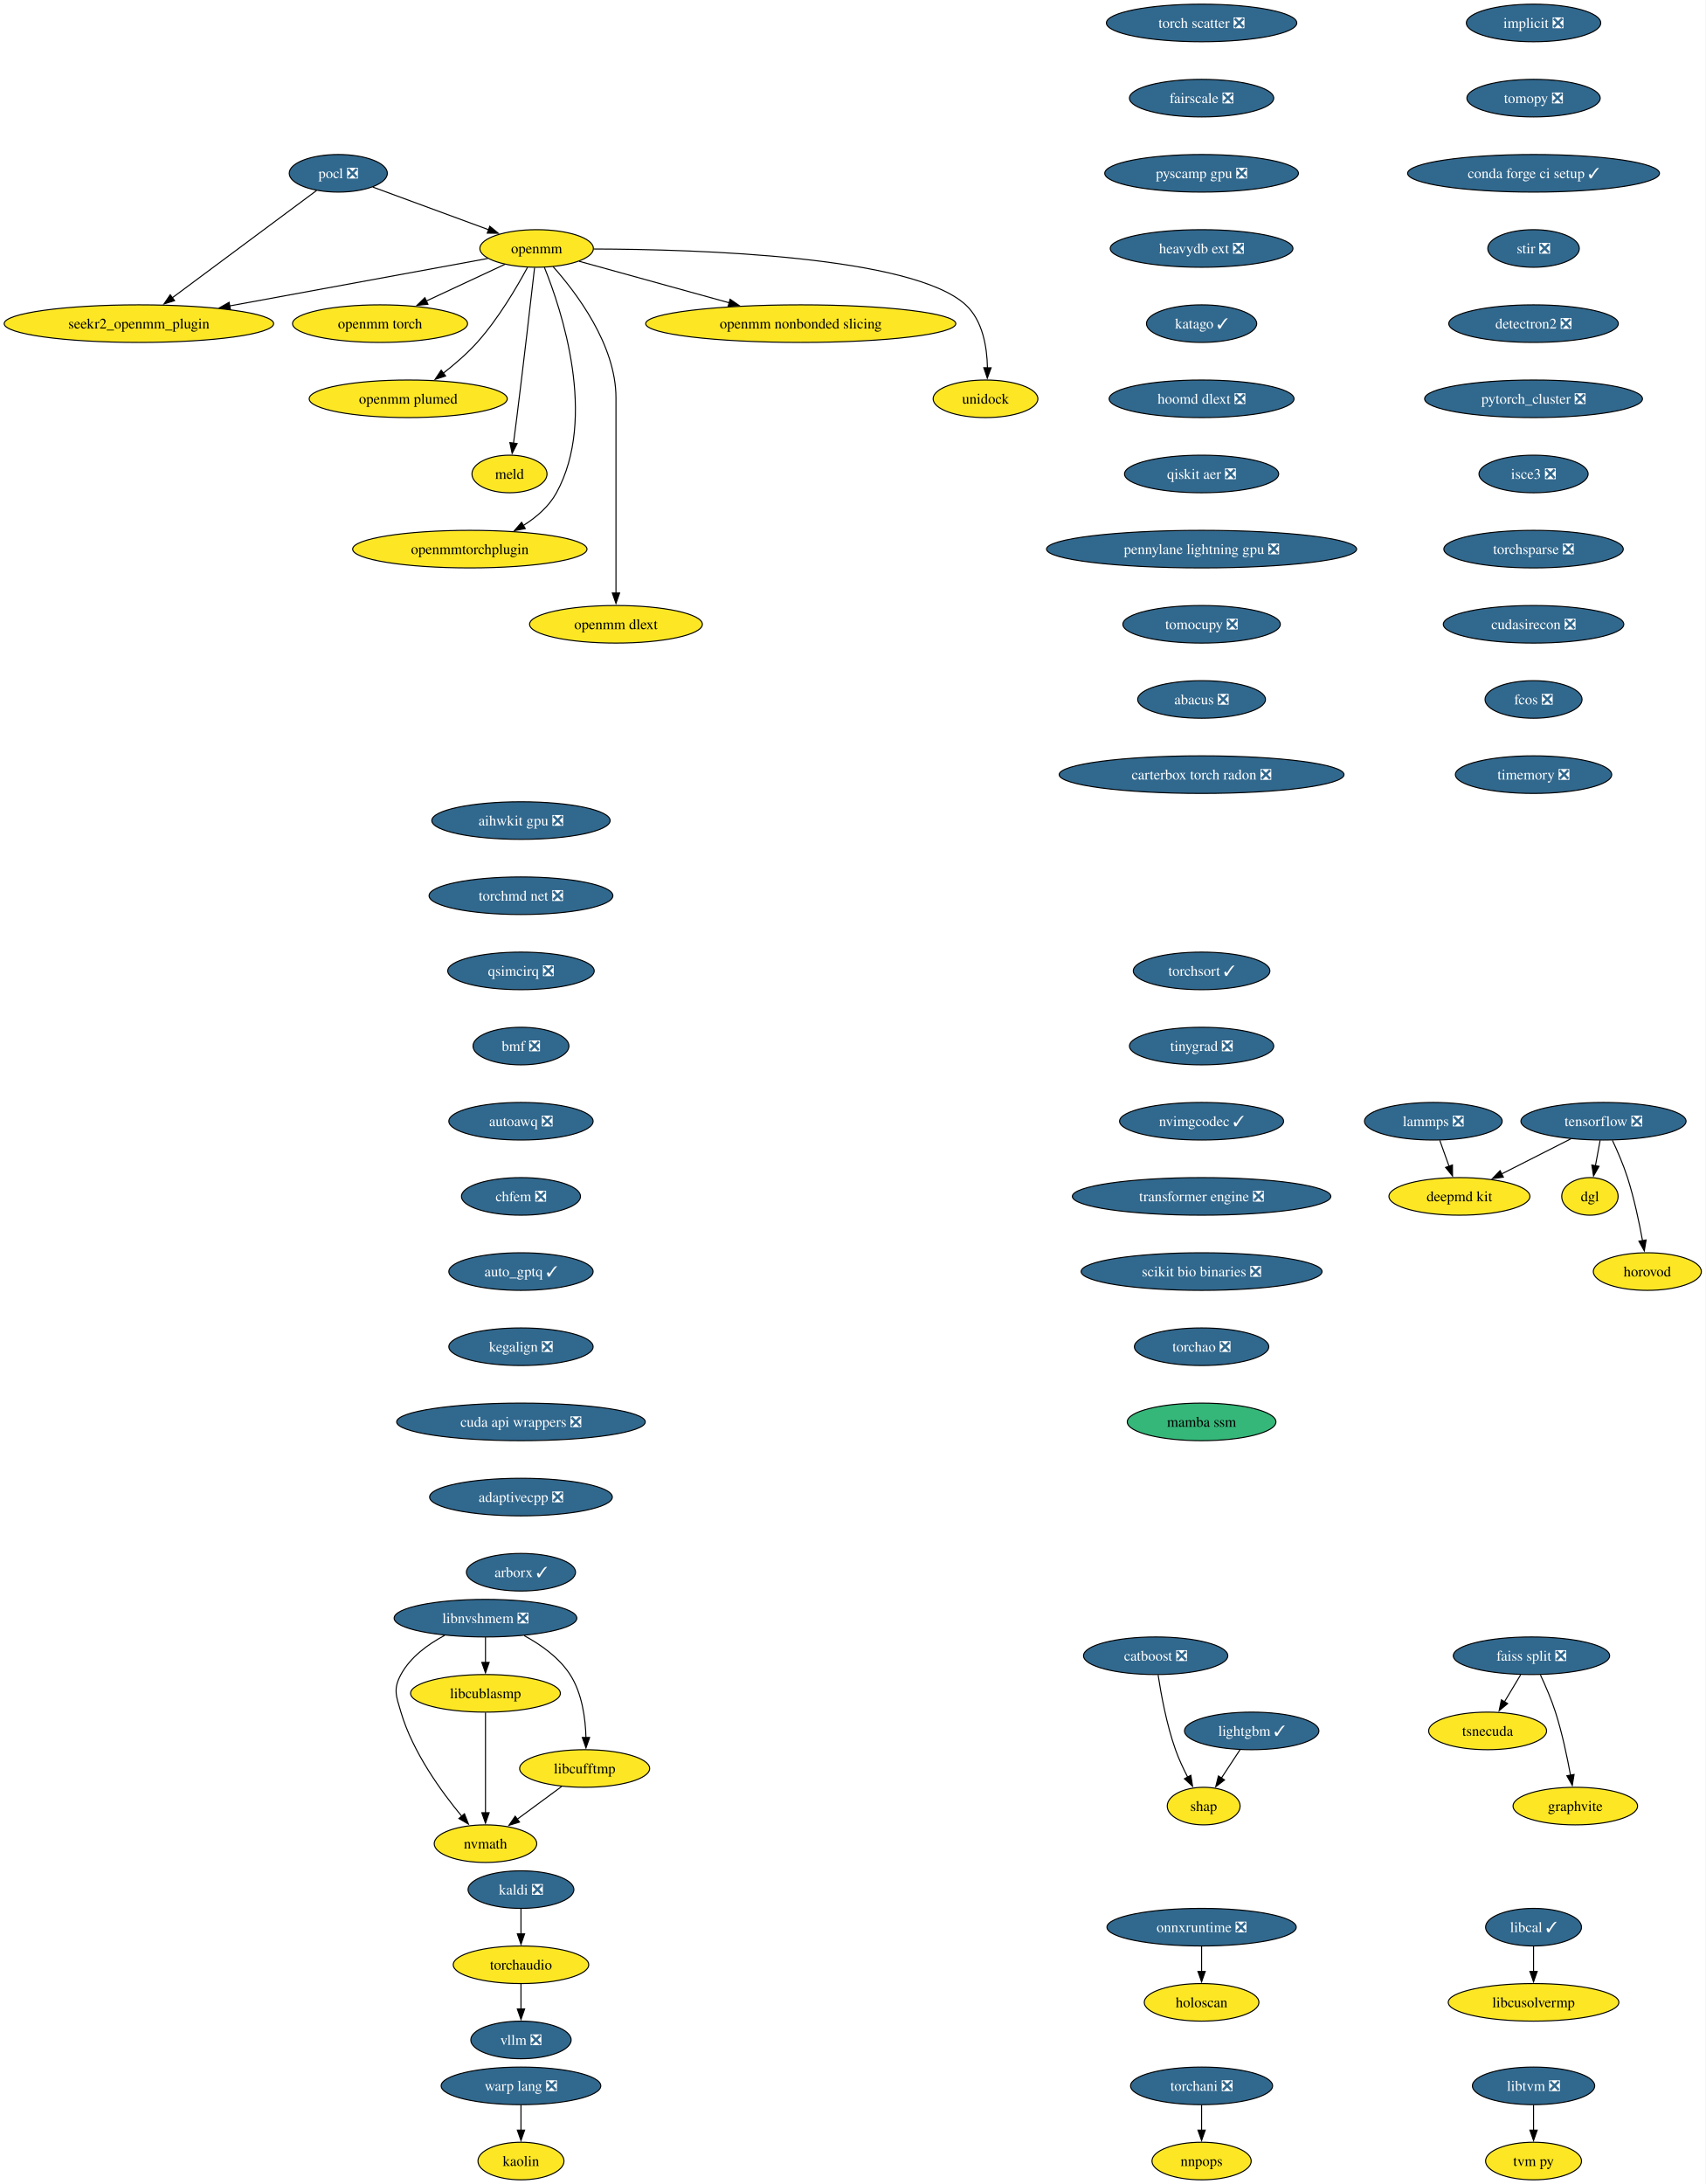
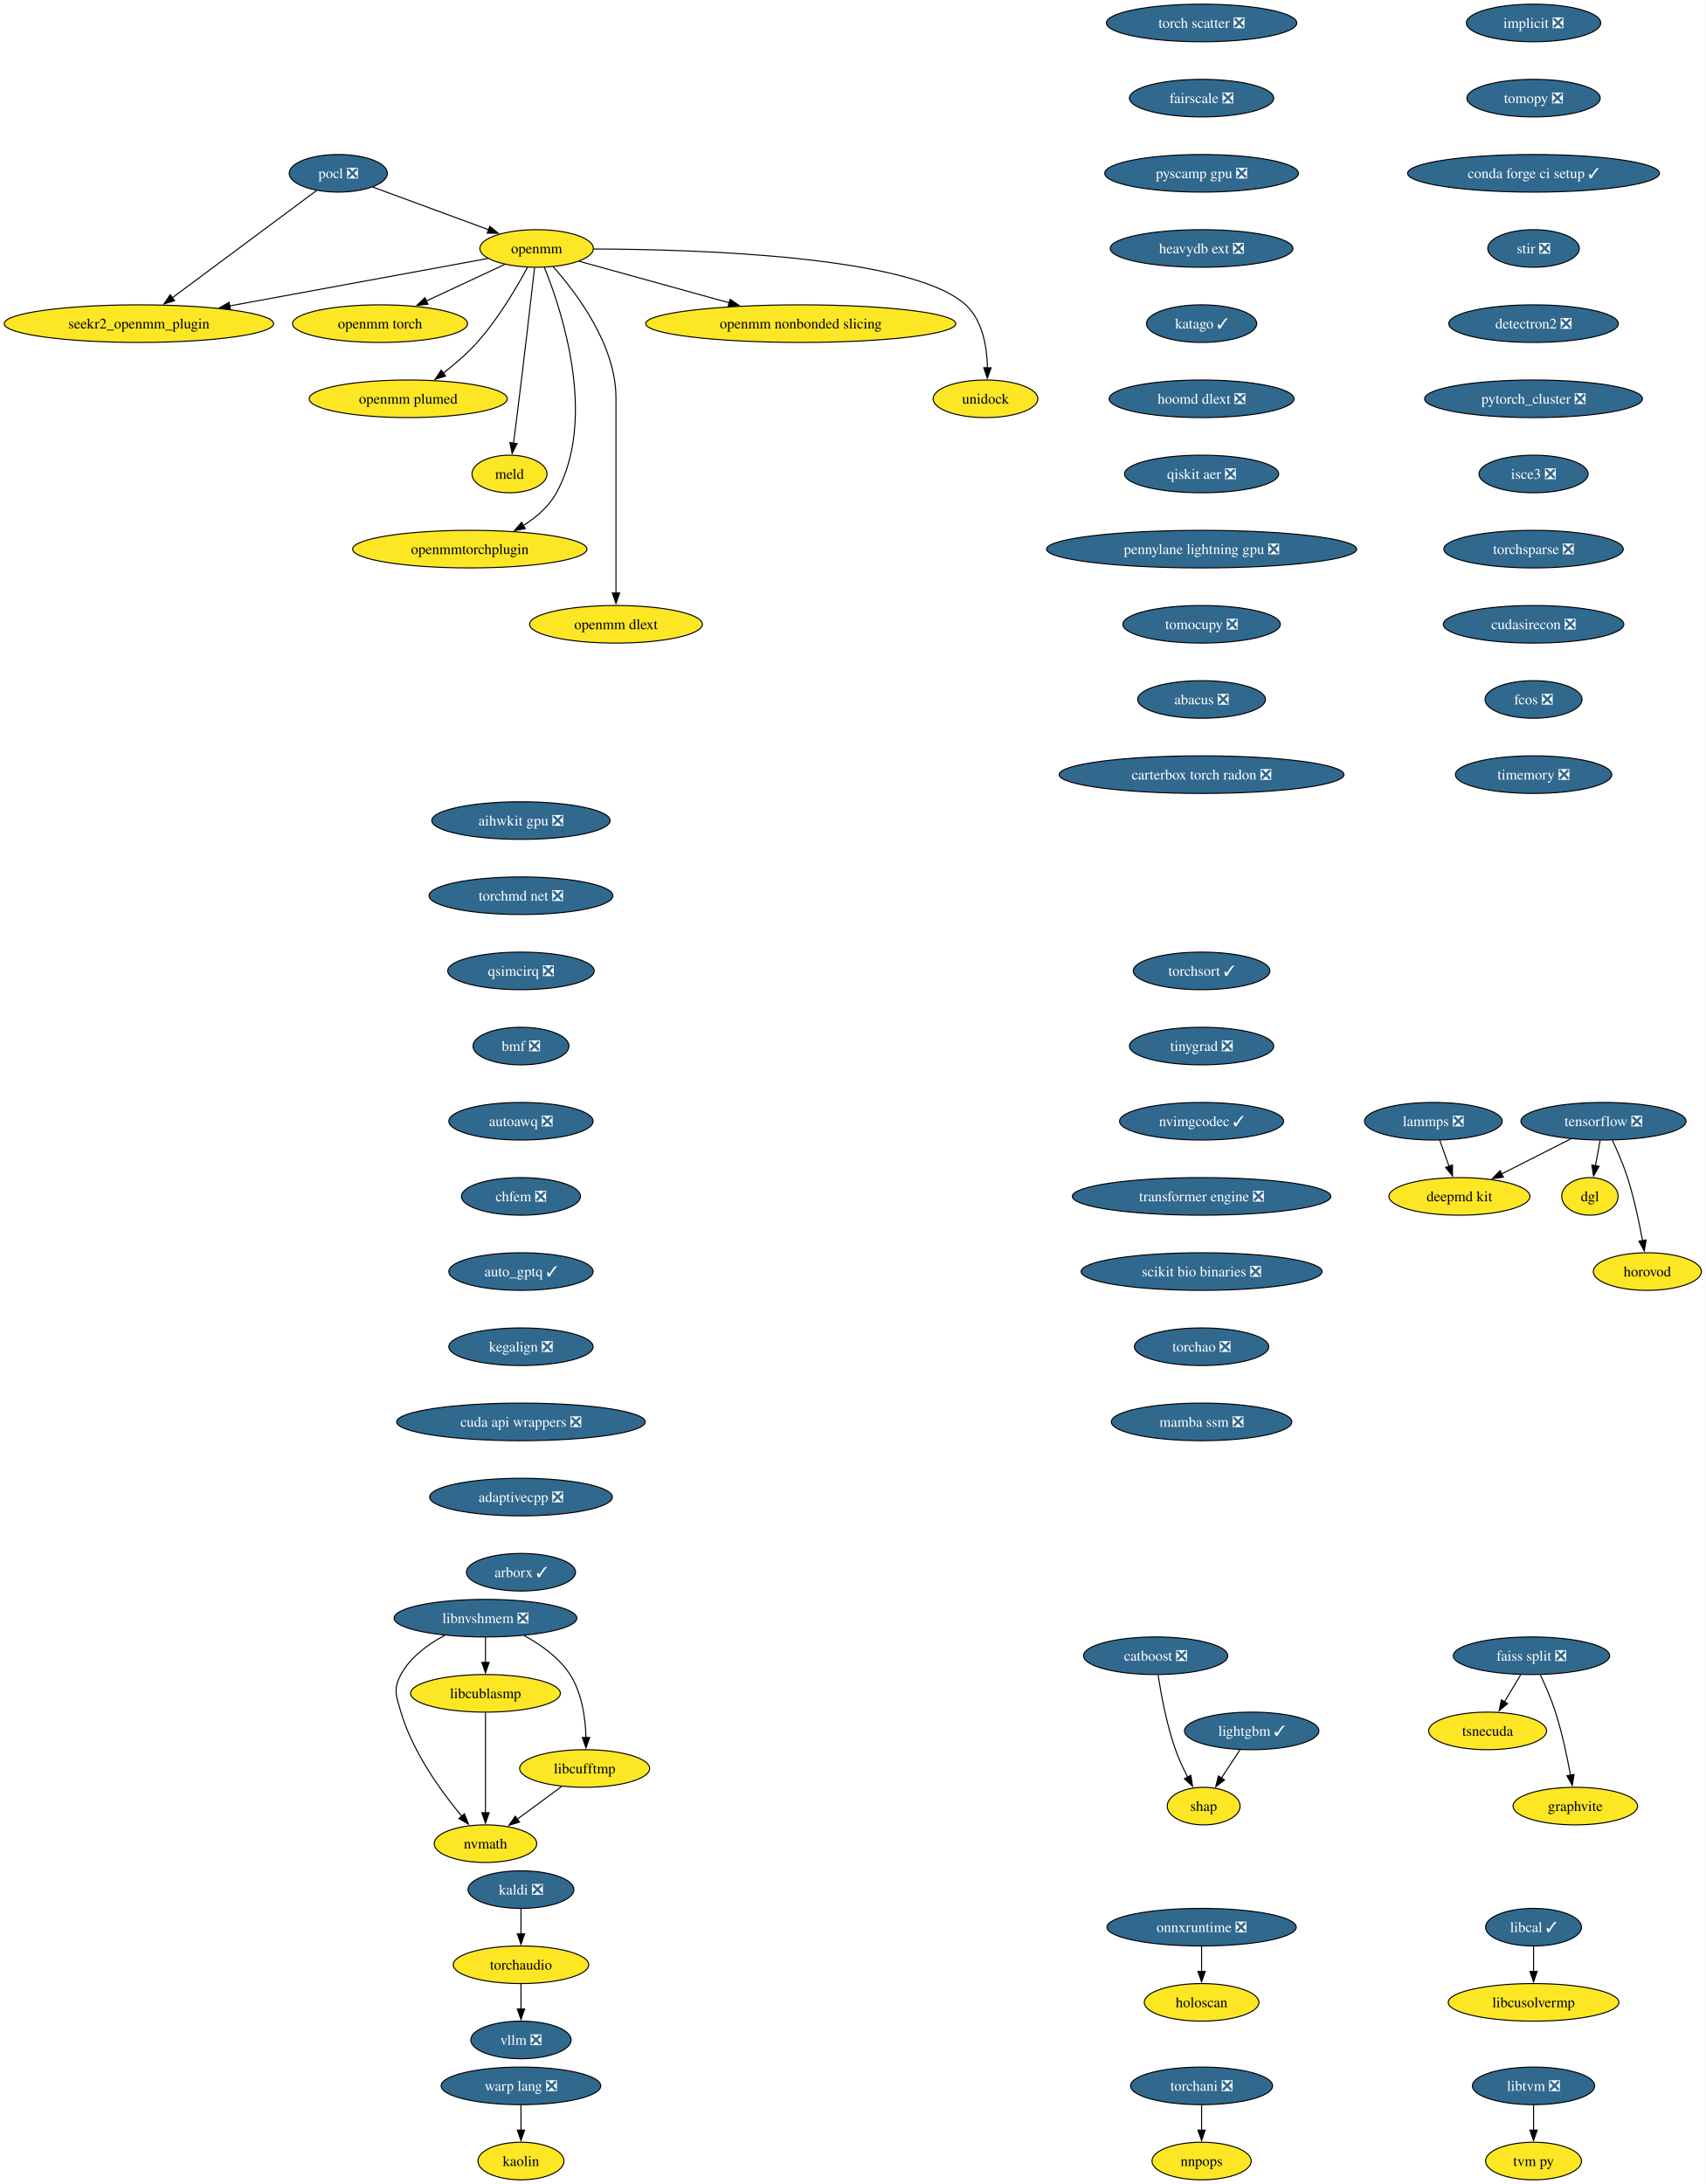
<svg xmlns="http://www.w3.org/2000/svg" xmlns:xlink="http://www.w3.org/1999/xlink" width="1634pt" height="2092pt" viewBox="0.00 0.00 1634.00 2092.00">
  <g id="graph0" class="graph" transform="scale(1 1) rotate(0) translate(4 2088)">
    <polygon fill="white" stroke="none" points="-4,4 -4,-2088 1629.81,-2088 1629.81,4 -4,4" />
    <g id="node1" class="node">
      <g id="a_node1">
        <a xlink:href="https://github.com/conda-forge/implicit-feedstock/pull/109" xlink:title="implicit ❎">
          <ellipse fill="#31688e" stroke="black" cx="1465.07" cy="-2066" rx="64.36" ry="18" />
          <text xml:space="preserve" text-anchor="middle" x="1465.07" y="-2061.32" font-family="Times,serif" font-size="14.00" fill="white">implicit ❎</text>
        </a>
      </g>
    </g>
    <g id="node2" class="node">
      <g id="a_node2">
        <a xlink:href="https://github.com/conda-forge/tomopy-feedstock/pull/84" xlink:title="tomopy ❎">
          <ellipse fill="#31688e" stroke="black" cx="1465.07" cy="-1994" rx="63.84" ry="18" />
          <text xml:space="preserve" text-anchor="middle" x="1465.07" y="-1989.33" font-family="Times,serif" font-size="14.00" fill="white">tomopy ❎</text>
        </a>
      </g>
    </g>
    <g id="node18" class="node">
      <g id="a_node18">
        <a xlink:href="https://github.com/conda-forge/conda-forge-ci-setup-feedstock/pull/393" xlink:title="conda forge ci setup ✓">
          <ellipse fill="#31688e" stroke="black" cx="1465.07" cy="-1922" rx="120.65" ry="18" />
          <text xml:space="preserve" text-anchor="middle" x="1465.07" y="-1917.33" font-family="Times,serif" font-size="14.00" fill="white">conda forge ci setup ✓</text>
        </a>
      </g>
    </g>
    <g id="node3" class="node">
      <g id="a_node3">
        <a xlink:href="https://github.com/conda-forge/kaldi-feedstock/pull/62" xlink:title="kaldi ❎">
          <ellipse fill="#31688e" stroke="black" cx="495.07" cy="-278" rx="50.68" ry="18" />
          <text xml:space="preserve" text-anchor="middle" x="495.07" y="-273.32" font-family="Times,serif" font-size="14.00" fill="white">kaldi ❎</text>
        </a>
      </g>
    </g>
    <g id="node4" class="node">
      <g id="a_node4">
        <a xlink:href="https://github.com/conda-forge/torchaudio-feedstock" xlink:title="torchaudio">
          <ellipse fill="#fde725" stroke="black" cx="495.07" cy="-206" rx="64.89" ry="18" />
          <text xml:space="preserve" text-anchor="middle" x="495.07" y="-201.33" font-family="Times,serif" font-size="14.00">torchaudio</text>
        </a>
      </g>
    </g>
    <g id="edge2" class="edge">
      <path fill="none" stroke="black" d="M495.07,-259.7C495.07,-252.41 495.07,-243.73 495.07,-235.54" />
      <polygon fill="black" stroke="black" points="498.57,-235.62 495.07,-225.62 491.57,-235.62 498.57,-235.62" />
    </g>
    <g id="node5" class="node">
      <g id="a_node5">
        <a xlink:href="https://github.com/conda-forge/vllm-feedstock/pull/5" xlink:title="vllm ❎">
          <ellipse fill="#31688e" stroke="black" cx="495.07" cy="-134" rx="48.05" ry="18" />
          <text xml:space="preserve" text-anchor="middle" x="495.07" y="-129.32" font-family="Times,serif" font-size="14.00" fill="white">vllm ❎</text>
        </a>
      </g>
    </g>
    <g id="edge3" class="edge">
      <path fill="none" stroke="black" d="M495.07,-187.7C495.07,-180.41 495.07,-171.73 495.07,-163.54" />
      <polygon fill="black" stroke="black" points="498.57,-163.62 495.07,-153.62 491.57,-163.62 498.57,-163.62" />
    </g>
    <g id="node6" class="node">
      <g id="a_node6">
        <a xlink:href="https://github.com/conda-forge/lightgbm-feedstock/pull/73" xlink:title="lightgbm ✓">
          <ellipse fill="#31688e" stroke="black" cx="1195.07" cy="-430" rx="64.36" ry="18" />
          <text xml:space="preserve" text-anchor="middle" x="1195.07" y="-425.32" font-family="Times,serif" font-size="14.00" fill="white">lightgbm ✓</text>
        </a>
      </g>
    </g>
    <g id="node7" class="node">
      <g id="a_node7">
        <a xlink:href="https://github.com/conda-forge/shap-feedstock" xlink:title="shap">
          <ellipse fill="#fde725" stroke="black" cx="1149.07" cy="-358" rx="34.9" ry="18" />
          <text xml:space="preserve" text-anchor="middle" x="1149.07" y="-353.32" font-family="Times,serif" font-size="14.00">shap</text>
        </a>
      </g>
    </g>
    <g id="edge4" class="edge">
      <path fill="none" stroke="black" d="M1183.94,-412.05C1178.55,-403.85 1171.96,-393.83 1165.97,-384.71" />
      <polygon fill="black" stroke="black" points="1169.04,-383.01 1160.62,-376.57 1163.19,-386.85 1169.04,-383.01" />
    </g>
    <g id="node8" class="node">
      <g id="a_node8">
        <a xlink:href="https://github.com/conda-forge/pocl-feedstock/pull/110" xlink:title="pocl ❎">
          <ellipse fill="#31688e" stroke="black" cx="320.07" cy="-1922" rx="47" ry="18" />
          <text xml:space="preserve" text-anchor="middle" x="320.07" y="-1917.33" font-family="Times,serif" font-size="14.00" fill="white">pocl ❎</text>
        </a>
      </g>
    </g>
    <g id="node9" class="node">
      <g id="a_node9">
        <a xlink:href="https://github.com/conda-forge/openmm-feedstock" xlink:title="openmm">
          <ellipse fill="#fde725" stroke="black" cx="510.07" cy="-1850" rx="54.36" ry="18" />
          <text xml:space="preserve" text-anchor="middle" x="510.07" y="-1845.33" font-family="Times,serif" font-size="14.00">openmm</text>
        </a>
      </g>
    </g>
    <g id="edge5" class="edge">
      <path fill="none" stroke="black" d="M353.17,-1908.81C383.87,-1897.5 429.84,-1880.56 464.1,-1867.94" />
      <polygon fill="black" stroke="black" points="465.19,-1871.27 473.36,-1864.53 462.77,-1864.7 465.19,-1871.27" />
    </g>
    <g id="node10" class="node">
      <g id="a_node10">
        <a xlink:href="https://github.com/conda-forge/seekr2_openmm_plugin-feedstock" xlink:title="seekr2_openmm_plugin">
          <ellipse fill="#fde725" stroke="black" cx="129.07" cy="-1778" rx="129.07" ry="18" />
          <text xml:space="preserve" text-anchor="middle" x="129.07" y="-1773.33" font-family="Times,serif" font-size="14.00">seekr2_openmm_plugin</text>
        </a>
      </g>
    </g>
    <g id="edge6" class="edge">
      <path fill="none" stroke="black" d="M299.27,-1905.53C265.88,-1880.71 200.11,-1831.81 160.83,-1802.61" />
      <polygon fill="black" stroke="black" points="163.25,-1800.05 153.13,-1796.89 159.07,-1805.66 163.25,-1800.05" />
    </g>
    <g id="edge7" class="edge">
      <path fill="none" stroke="black" d="M463.35,-1840.42C401.9,-1829.13 292.71,-1809.06 215.88,-1794.95" />
      <polygon fill="black" stroke="black" points="216.74,-1791.55 206.28,-1793.18 215.48,-1798.43 216.74,-1791.55" />
    </g>
    <g id="node11" class="node">
      <g id="a_node11">
        <a xlink:href="https://github.com/conda-forge/openmm-torch-feedstock" xlink:title="openmm torch">
          <ellipse fill="#fde725" stroke="black" cx="360.07" cy="-1778" rx="83.83" ry="18" />
          <text xml:space="preserve" text-anchor="middle" x="360.07" y="-1773.33" font-family="Times,serif" font-size="14.00">openmm torch</text>
        </a>
      </g>
    </g>
    <g id="edge8" class="edge">
      <path fill="none" stroke="black" d="M479.72,-1834.83C458.09,-1824.74 428.68,-1811.02 404.43,-1799.7" />
      <polygon fill="black" stroke="black" points="405.96,-1796.55 395.42,-1795.49 403,-1802.89 405.96,-1796.55" />
    </g>
    <g id="node12" class="node">
      <g id="a_node12">
        <a xlink:href="https://github.com/conda-forge/openmm-plumed-feedstock" xlink:title="openmm plumed">
          <ellipse fill="#fde725" stroke="black" cx="387.07" cy="-1706" rx="94.88" ry="18" />
          <text xml:space="preserve" text-anchor="middle" x="387.07" y="-1701.33" font-family="Times,serif" font-size="14.00">openmm plumed</text>
        </a>
      </g>
    </g>
    <g id="edge9" class="edge">
      <path fill="none" stroke="black" d="M501.26,-1831.79C491.14,-1812.98 473.31,-1782.52 453.07,-1760 443.48,-1749.32 431.6,-1739.08 420.58,-1730.49" />
      <polygon fill="black" stroke="black" points="422.88,-1727.85 412.8,-1724.61 418.66,-1733.43 422.88,-1727.85" />
    </g>
    <g id="node13" class="node">
      <g id="a_node13">
        <a xlink:href="https://github.com/conda-forge/meld-feedstock" xlink:title="meld">
          <ellipse fill="#fde725" stroke="black" cx="484.07" cy="-1634" rx="35.95" ry="18" />
          <text xml:space="preserve" text-anchor="middle" x="484.07" y="-1629.33" font-family="Times,serif" font-size="14.00">meld</text>
        </a>
      </g>
    </g>
    <g id="edge10" class="edge">
      <path fill="none" stroke="black" d="M508.1,-1831.6C504.73,-1802.06 497.6,-1740.23 491.07,-1688 490.08,-1680.05 488.96,-1671.43 487.91,-1663.51" />
      <polygon fill="black" stroke="black" points="491.39,-1663.13 486.6,-1653.68 484.45,-1664.05 491.39,-1663.13" />
    </g>
    <g id="node14" class="node">
      <g id="a_node14">
        <a xlink:href="https://github.com/conda-forge/openmmtorchplugin-feedstock" xlink:title="openmmtorchplugin">
          <ellipse fill="#fde725" stroke="black" cx="446.07" cy="-1562" rx="112.24" ry="18" />
          <text xml:space="preserve" text-anchor="middle" x="446.07" y="-1557.33" font-family="Times,serif" font-size="14.00">openmmtorchplugin</text>
        </a>
      </g>
    </g>
    <g id="edge11" class="edge">
      <path fill="none" stroke="black" d="M517.51,-1831.87C533.86,-1791.4 568.47,-1687.9 529.07,-1616 521.87,-1602.86 509.87,-1592.5 497.2,-1584.56" />
      <polygon fill="black" stroke="black" points="499.18,-1581.66 488.76,-1579.71 495.69,-1587.73 499.18,-1581.66" />
    </g>
    <g id="node15" class="node">
      <g id="a_node15">
        <a xlink:href="https://github.com/conda-forge/openmm-dlext-feedstock" xlink:title="openmm dlext">
          <ellipse fill="#fde725" stroke="black" cx="586.07" cy="-1490" rx="82.77" ry="18" />
          <text xml:space="preserve" text-anchor="middle" x="586.07" y="-1485.33" font-family="Times,serif" font-size="14.00">openmm dlext</text>
        </a>
      </g>
    </g>
    <g id="edge12" class="edge">
      <path fill="none" stroke="black" d="M525.82,-1832.61C548.08,-1807.64 586.07,-1757.61 586.07,-1707 586.07,-1707 586.07,-1707 586.07,-1633 586.07,-1593.74 586.07,-1548.38 586.07,-1519.69" />
      <polygon fill="black" stroke="black" points="589.57,-1520 586.07,-1510 582.57,-1520 589.57,-1520" />
    </g>
    <g id="node16" class="node">
      <g id="a_node16">
        <a xlink:href="https://github.com/conda-forge/openmm-nonbonded-slicing-feedstock" xlink:title="openmm nonbonded slicing">
          <ellipse fill="#fde725" stroke="black" cx="763.07" cy="-1778" rx="148.54" ry="18" />
          <text xml:space="preserve" text-anchor="middle" x="763.07" y="-1773.33" font-family="Times,serif" font-size="14.00">openmm nonbonded slicing</text>
        </a>
      </g>
    </g>
    <g id="edge13" class="edge">
      <path fill="none" stroke="black" d="M550.72,-1837.75C589.43,-1827.04 648.46,-1810.71 694.46,-1797.98" />
      <polygon fill="black" stroke="black" points="695.39,-1801.36 704.1,-1795.32 693.52,-1794.61 695.39,-1801.36" />
    </g>
    <g id="node17" class="node">
      <g id="a_node17">
        <a xlink:href="https://github.com/conda-forge/unidock-feedstock" xlink:title="unidock">
          <ellipse fill="#fde725" stroke="black" cx="940.07" cy="-1706" rx="50.16" ry="18" />
          <text xml:space="preserve" text-anchor="middle" x="940.07" y="-1701.33" font-family="Times,serif" font-size="14.00">unidock</text>
        </a>
      </g>
    </g>
    <g id="edge14" class="edge">
      <path fill="none" stroke="black" d="M564.77,-1849.49C664.48,-1849.21 870.27,-1842.79 921.07,-1796 937.43,-1780.93 941.54,-1755.52 941.93,-1735.7" />
      <polygon fill="black" stroke="black" points="945.43,-1735.69 941.79,-1725.74 938.43,-1735.79 945.43,-1735.69" />
    </g>
    <g id="node23" class="node">
      <g id="a_node23">
        <a xlink:href="https://github.com/conda-forge/stir-feedstock/pull/134" xlink:title="stir ❎">
          <ellipse fill="#31688e" stroke="black" cx="1465.07" cy="-1850" rx="43.84" ry="18" />
          <text xml:space="preserve" text-anchor="middle" x="1465.07" y="-1845.33" font-family="Times,serif" font-size="14.00" fill="white">stir ❎</text>
        </a>
      </g>
    </g>
    <g id="node19" class="node">
      <g id="a_node19">
        <a xlink:href="https://github.com/conda-forge/tensorflow-feedstock/pull/436" xlink:title="tensorflow ❎">
          <ellipse fill="#31688e" stroke="black" cx="1532.07" cy="-1014" rx="79.09" ry="18" />
          <text xml:space="preserve" text-anchor="middle" x="1532.07" y="-1009.33" font-family="Times,serif" font-size="14.00" fill="white">tensorflow ❎</text>
        </a>
      </g>
    </g>
    <g id="node20" class="node">
      <g id="a_node20">
        <a xlink:href="https://github.com/conda-forge/deepmd-kit-feedstock" xlink:title="deepmd kit">
          <ellipse fill="#fde725" stroke="black" cx="1394.07" cy="-942" rx="67.52" ry="18" />
          <text xml:space="preserve" text-anchor="middle" x="1394.07" y="-937.33" font-family="Times,serif" font-size="14.00">deepmd kit</text>
        </a>
      </g>
    </g>
    <g id="edge16" class="edge">
      <path fill="none" stroke="black" d="M1500.76,-997.12C1481.08,-987.13 1455.49,-974.16 1434.31,-963.41" />
      <polygon fill="black" stroke="black" points="1436.17,-960.43 1425.66,-959.02 1433,-966.67 1436.17,-960.43" />
    </g>
    <g id="node21" class="node">
      <g id="a_node21">
        <a xlink:href="https://github.com/conda-forge/dgl-feedstock" xlink:title="dgl">
          <ellipse fill="#fde725" stroke="black" cx="1519.07" cy="-942" rx="27.01" ry="18" />
          <text xml:space="preserve" text-anchor="middle" x="1519.07" y="-937.33" font-family="Times,serif" font-size="14.00">dgl</text>
        </a>
      </g>
    </g>
    <g id="edge17" class="edge">
      <path fill="none" stroke="black" d="M1528.86,-995.7C1527.49,-988.32 1525.86,-979.52 1524.32,-971.25" />
      <polygon fill="black" stroke="black" points="1527.79,-970.79 1522.53,-961.59 1520.91,-972.06 1527.79,-970.79" />
    </g>
    <g id="node22" class="node">
      <g id="a_node22">
        <a xlink:href="https://github.com/conda-forge/horovod-feedstock" xlink:title="horovod">
          <ellipse fill="#fde725" stroke="black" cx="1574.07" cy="-870" rx="51.74" ry="18" />
          <text xml:space="preserve" text-anchor="middle" x="1574.07" y="-865.33" font-family="Times,serif" font-size="14.00">horovod</text>
        </a>
      </g>
    </g>
    <g id="edge18" class="edge">
      <path fill="none" stroke="black" d="M1540.64,-995.67C1545.41,-985.48 1551.16,-972.23 1555.07,-960 1561.41,-940.19 1566.26,-917.23 1569.47,-899.59" />
      <polygon fill="black" stroke="black" points="1572.9,-900.27 1571.17,-889.82 1566,-899.07 1572.9,-900.27" />
    </g>
    <g id="node26" class="node">
      <g id="a_node26">
        <a xlink:href="https://github.com/conda-forge/detectron2-feedstock/pull/52" xlink:title="detectron2 ❎">
          <ellipse fill="#31688e" stroke="black" cx="1465.07" cy="-1778" rx="81.2" ry="18" />
          <text xml:space="preserve" text-anchor="middle" x="1465.07" y="-1773.33" font-family="Times,serif" font-size="14.00" fill="white">detectron2 ❎</text>
        </a>
      </g>
    </g>
    <g id="node24" class="node">
      <g id="a_node24">
        <a xlink:href="https://github.com/conda-forge/catboost-feedstock/pull/142" xlink:title="catboost ❎">
          <ellipse fill="#31688e" stroke="black" cx="1103.07" cy="-502" rx="69.1" ry="18" />
          <text xml:space="preserve" text-anchor="middle" x="1103.07" y="-497.32" font-family="Times,serif" font-size="14.00" fill="white">catboost ❎</text>
        </a>
      </g>
    </g>
    <g id="edge20" class="edge">
      <path fill="none" stroke="black" d="M1105.42,-483.57C1108.18,-465.36 1113.52,-436.12 1122.07,-412 1125.19,-403.2 1129.47,-394.01 1133.71,-385.8" />
      <polygon fill="black" stroke="black" points="1136.78,-387.48 1138.43,-377.02 1130.61,-384.17 1136.78,-387.48" />
    </g>
    <g id="node25" class="node">
      <g id="a_node25">
        <a xlink:href="https://github.com/conda-forge/lammps-feedstock/pull/228" xlink:title="lammps ❎">
          <ellipse fill="#31688e" stroke="black" cx="1369.07" cy="-1014" rx="65.94" ry="18" />
          <text xml:space="preserve" text-anchor="middle" x="1369.07" y="-1009.33" font-family="Times,serif" font-size="14.00" fill="white">lammps ❎</text>
        </a>
      </g>
    </g>
    <g id="edge21" class="edge">
      <path fill="none" stroke="black" d="M1375.25,-995.7C1377.95,-988.15 1381.17,-979.12 1384.19,-970.68" />
      <polygon fill="black" stroke="black" points="1387.39,-972.12 1387.45,-961.53 1380.8,-969.77 1387.39,-972.12" />
    </g>
    <g id="node27" class="node">
      <g id="a_node27">
        <a xlink:href="https://github.com/conda-forge/pytorch_cluster-feedstock/pull/62" xlink:title="pytorch_cluster ❎">
          <ellipse fill="#31688e" stroke="black" cx="1465.07" cy="-1706" rx="104.35" ry="18" />
          <text xml:space="preserve" text-anchor="middle" x="1465.07" y="-1701.33" font-family="Times,serif" font-size="14.00" fill="white">pytorch_cluster ❎</text>
        </a>
      </g>
    </g>
    <g id="node31" class="node">
      <g id="a_node31">
        <a xlink:href="https://github.com/conda-forge/isce3-feedstock/pull/92" xlink:title="isce3 ❎">
          <ellipse fill="#31688e" stroke="black" cx="1465.07" cy="-1634" rx="52.26" ry="18" />
          <text xml:space="preserve" text-anchor="middle" x="1465.07" y="-1629.33" font-family="Times,serif" font-size="14.00" fill="white">isce3 ❎</text>
        </a>
      </g>
    </g>
    <g id="node28" class="node">
      <g id="a_node28">
        <a xlink:href="https://github.com/conda-forge/faiss-split-feedstock/pull/90" xlink:title="faiss split ❎">
          <ellipse fill="#31688e" stroke="black" cx="1463.07" cy="-502" rx="74.88" ry="18" />
          <text xml:space="preserve" text-anchor="middle" x="1463.07" y="-497.32" font-family="Times,serif" font-size="14.00" fill="white">faiss split ❎</text>
        </a>
      </g>
    </g>
    <g id="node29" class="node">
      <g id="a_node29">
        <a xlink:href="https://github.com/conda-forge/tsnecuda-feedstock" xlink:title="tsnecuda">
          <ellipse fill="#fde725" stroke="black" cx="1421.07" cy="-430" rx="56.47" ry="18" />
          <text xml:space="preserve" text-anchor="middle" x="1421.07" y="-425.32" font-family="Times,serif" font-size="14.00">tsnecuda</text>
        </a>
      </g>
    </g>
    <g id="edge24" class="edge">
      <path fill="none" stroke="black" d="M1452.69,-483.7C1448.01,-475.9 1442.38,-466.51 1437.17,-457.83" />
      <polygon fill="black" stroke="black" points="1440.26,-456.18 1432.11,-449.4 1434.26,-459.78 1440.26,-456.18" />
    </g>
    <g id="node30" class="node">
      <g id="a_node30">
        <a xlink:href="https://github.com/conda-forge/graphvite-feedstock" xlink:title="graphvite">
          <ellipse fill="#fde725" stroke="black" cx="1505.07" cy="-358" rx="59.63" ry="18" />
          <text xml:space="preserve" text-anchor="middle" x="1505.07" y="-353.32" font-family="Times,serif" font-size="14.00">graphvite</text>
        </a>
      </g>
    </g>
    <g id="edge25" class="edge">
      <path fill="none" stroke="black" d="M1471.64,-483.67C1476.41,-473.48 1482.16,-460.23 1486.07,-448 1492.41,-428.19 1497.26,-405.23 1500.47,-387.59" />
      <polygon fill="black" stroke="black" points="1503.9,-388.27 1502.17,-377.82 1497,-387.07 1503.9,-388.27" />
    </g>
    <g id="node36" class="node">
      <g id="a_node36">
        <a xlink:href="https://github.com/conda-forge/torchsparse-feedstock/pull/41" xlink:title="torchsparse ❎">
          <ellipse fill="#31688e" stroke="black" cx="1465.07" cy="-1562" rx="85.93" ry="18" />
          <text xml:space="preserve" text-anchor="middle" x="1465.07" y="-1557.33" font-family="Times,serif" font-size="14.00" fill="white">torchsparse ❎</text>
        </a>
      </g>
    </g>
    <g id="node32" class="node">
      <g id="a_node32">
        <a xlink:href="https://github.com/conda-forge/libtvm-feedstock/pull/42" xlink:title="libtvm ❎">
          <ellipse fill="#31688e" stroke="black" cx="1465.07" cy="-90" rx="58.57" ry="18" />
          <text xml:space="preserve" text-anchor="middle" x="1465.07" y="-85.33" font-family="Times,serif" font-size="14.00" fill="white">libtvm ❎</text>
        </a>
      </g>
    </g>
    <g id="node33" class="node">
      <g id="a_node33">
        <a xlink:href="https://github.com/conda-forge/tvm-py-feedstock" xlink:title="tvm py">
          <ellipse fill="#fde725" stroke="black" cx="1465.07" cy="-18" rx="45.95" ry="18" />
          <text xml:space="preserve" text-anchor="middle" x="1465.07" y="-13.32" font-family="Times,serif" font-size="14.00">tvm py</text>
        </a>
      </g>
    </g>
    <g id="edge27" class="edge">
      <path fill="none" stroke="black" d="M1465.07,-71.7C1465.07,-64.41 1465.07,-55.73 1465.07,-47.54" />
      <polygon fill="black" stroke="black" points="1468.57,-47.62 1465.07,-37.62 1461.57,-47.62 1468.57,-47.62" />
    </g>
    <g id="node34" class="node">
      <g id="a_node34">
        <a xlink:href="https://github.com/conda-forge/torchani-feedstock/pull/48" xlink:title="torchani ❎">
          <ellipse fill="#31688e" stroke="black" cx="1147.07" cy="-90" rx="68.04" ry="18" />
          <text xml:space="preserve" text-anchor="middle" x="1147.07" y="-85.33" font-family="Times,serif" font-size="14.00" fill="white">torchani ❎</text>
        </a>
      </g>
    </g>
    <g id="node35" class="node">
      <g id="a_node35">
        <a xlink:href="https://github.com/conda-forge/nnpops-feedstock" xlink:title="nnpops">
          <ellipse fill="#fde725" stroke="black" cx="1147.07" cy="-18" rx="47.53" ry="18" />
          <text xml:space="preserve" text-anchor="middle" x="1147.07" y="-13.32" font-family="Times,serif" font-size="14.00">nnpops</text>
        </a>
      </g>
    </g>
    <g id="edge28" class="edge">
      <path fill="none" stroke="black" d="M1147.07,-71.7C1147.07,-64.41 1147.07,-55.73 1147.07,-47.54" />
      <polygon fill="black" stroke="black" points="1150.57,-47.62 1147.07,-37.62 1143.57,-47.62 1150.57,-47.62" />
    </g>
    <g id="node39" class="node">
      <g id="a_node39">
        <a xlink:href="https://github.com/conda-forge/cudasirecon-feedstock/pull/31" xlink:title="cudasirecon ❎">
          <ellipse fill="#31688e" stroke="black" cx="1465.07" cy="-1490" rx="86.46" ry="18" />
          <text xml:space="preserve" text-anchor="middle" x="1465.07" y="-1485.33" font-family="Times,serif" font-size="14.00" fill="white">cudasirecon ❎</text>
        </a>
      </g>
    </g>
    <g id="node37" class="node">
      <g id="a_node37">
        <a xlink:href="https://github.com/conda-forge/onnxruntime-feedstock/pull/151" xlink:title="onnxruntime ❎">
          <ellipse fill="#31688e" stroke="black" cx="1147.07" cy="-242" rx="90.67" ry="18" />
          <text xml:space="preserve" text-anchor="middle" x="1147.07" y="-237.32" font-family="Times,serif" font-size="14.00" fill="white">onnxruntime ❎</text>
        </a>
      </g>
    </g>
    <g id="node38" class="node">
      <g id="a_node38">
        <a xlink:href="https://github.com/conda-forge/holoscan-feedstock" xlink:title="holoscan">
          <ellipse fill="#fde725" stroke="black" cx="1147.07" cy="-170" rx="54.89" ry="18" />
          <text xml:space="preserve" text-anchor="middle" x="1147.07" y="-165.32" font-family="Times,serif" font-size="14.00">holoscan</text>
        </a>
      </g>
    </g>
    <g id="edge30" class="edge">
      <path fill="none" stroke="black" d="M1147.07,-223.7C1147.07,-216.41 1147.07,-207.73 1147.07,-199.54" />
      <polygon fill="black" stroke="black" points="1150.57,-199.62 1147.07,-189.62 1143.57,-199.62 1150.57,-199.62" />
    </g>
    <g id="node40" class="node">
      <g id="a_node40">
        <a xlink:href="https://github.com/conda-forge/fcos-feedstock/pull/26" xlink:title="fcos ❎">
          <ellipse fill="#31688e" stroke="black" cx="1465.07" cy="-1418" rx="46.47" ry="18" />
          <text xml:space="preserve" text-anchor="middle" x="1465.07" y="-1413.33" font-family="Times,serif" font-size="14.00" fill="white">fcos ❎</text>
        </a>
      </g>
    </g>
    <g id="node41" class="node">
      <g id="a_node41">
        <a xlink:href="https://github.com/conda-forge/timemory-feedstock/pull/23" xlink:title="timemory ❎">
          <ellipse fill="#31688e" stroke="black" cx="1465.07" cy="-1346" rx="74.88" ry="18" />
          <text xml:space="preserve" text-anchor="middle" x="1465.07" y="-1341.33" font-family="Times,serif" font-size="14.00" fill="white">timemory ❎</text>
        </a>
      </g>
    </g>
    <g id="node42" class="node">
      <g id="a_node42">
        <a xlink:href="https://github.com/conda-forge/torch-scatter-feedstock/pull/41" xlink:title="torch scatter ❎">
          <ellipse fill="#31688e" stroke="black" cx="1147.07" cy="-2066" rx="91.19" ry="18" />
          <text xml:space="preserve" text-anchor="middle" x="1147.07" y="-2061.32" font-family="Times,serif" font-size="14.00" fill="white">torch scatter ❎</text>
        </a>
      </g>
    </g>
    <g id="node43" class="node">
      <g id="a_node43">
        <a xlink:href="https://github.com/conda-forge/fairscale-feedstock/pull/41" xlink:title="fairscale ❎">
          <ellipse fill="#31688e" stroke="black" cx="1147.07" cy="-1994" rx="69.1" ry="18" />
          <text xml:space="preserve" text-anchor="middle" x="1147.07" y="-1989.33" font-family="Times,serif" font-size="14.00" fill="white">fairscale ❎</text>
        </a>
      </g>
    </g>
    <g id="node45" class="node">
      <g id="a_node45">
        <a xlink:href="https://github.com/conda-forge/pyscamp-gpu-feedstock/pull/16" xlink:title="pyscamp gpu ❎">
          <ellipse fill="#31688e" stroke="black" cx="1147.07" cy="-1922" rx="92.77" ry="18" />
          <text xml:space="preserve" text-anchor="middle" x="1147.07" y="-1917.33" font-family="Times,serif" font-size="14.00" fill="white">pyscamp gpu ❎</text>
        </a>
      </g>
    </g>
    <g id="node44" class="node">
      <g id="a_node44">
        <a xlink:href="https://github.com/conda-forge/kaolin-feedstock" xlink:title="kaolin">
          <ellipse fill="#fde725" stroke="black" cx="495.07" cy="-18" rx="41.21" ry="18" />
          <text xml:space="preserve" text-anchor="middle" x="495.07" y="-13.32" font-family="Times,serif" font-size="14.00">kaolin</text>
        </a>
      </g>
    </g>
    <g id="node46" class="node">
      <g id="a_node46">
        <a xlink:href="https://github.com/conda-forge/heavydb-ext-feedstock/pull/90" xlink:title="heavydb ext ❎">
          <ellipse fill="#31688e" stroke="black" cx="1147.07" cy="-1850" rx="87.51" ry="18" />
          <text xml:space="preserve" text-anchor="middle" x="1147.07" y="-1845.33" font-family="Times,serif" font-size="14.00" fill="white">heavydb ext ❎</text>
        </a>
      </g>
    </g>
    <g id="node47" class="node">
      <g id="a_node47">
        <a xlink:href="https://github.com/conda-forge/katago-feedstock/pull/26" xlink:title="katago ✓">
          <ellipse fill="#31688e" stroke="black" cx="1147.07" cy="-1778" rx="52.79" ry="18" />
          <text xml:space="preserve" text-anchor="middle" x="1147.07" y="-1773.33" font-family="Times,serif" font-size="14.00" fill="white">katago ✓</text>
        </a>
      </g>
    </g>
    <g id="node48" class="node">
      <g id="a_node48">
        <a xlink:href="https://github.com/conda-forge/hoomd-dlext-feedstock/pull/18" xlink:title="hoomd dlext ❎">
          <ellipse fill="#31688e" stroke="black" cx="1147.07" cy="-1706" rx="88.56" ry="18" />
          <text xml:space="preserve" text-anchor="middle" x="1147.07" y="-1701.33" font-family="Times,serif" font-size="14.00" fill="white">hoomd dlext ❎</text>
        </a>
      </g>
    </g>
    <g id="node49" class="node">
      <g id="a_node49">
        <a xlink:href="https://github.com/conda-forge/qiskit-aer-feedstock/pull/59" xlink:title="qiskit aer ❎">
          <ellipse fill="#31688e" stroke="black" cx="1147.07" cy="-1634" rx="73.83" ry="18" />
          <text xml:space="preserve" text-anchor="middle" x="1147.07" y="-1629.33" font-family="Times,serif" font-size="14.00" fill="white">qiskit aer ❎</text>
        </a>
      </g>
    </g>
    <g id="node50" class="node">
      <g id="a_node50">
        <a xlink:href="https://github.com/conda-forge/pennylane-lightning-gpu-feedstock/pull/28" xlink:title="pennylane lightning gpu ❎">
          <ellipse fill="#31688e" stroke="black" cx="1147.07" cy="-1562" rx="148.54" ry="18" />
          <text xml:space="preserve" text-anchor="middle" x="1147.07" y="-1557.33" font-family="Times,serif" font-size="14.00" fill="white">pennylane lightning gpu ❎</text>
        </a>
      </g>
    </g>
    <g id="node51" class="node">
      <g id="a_node51">
        <a xlink:href="https://github.com/conda-forge/tomocupy-feedstock/pull/32" xlink:title="tomocupy ❎">
          <ellipse fill="#31688e" stroke="black" cx="1147.07" cy="-1490" rx="75.41" ry="18" />
          <text xml:space="preserve" text-anchor="middle" x="1147.07" y="-1485.33" font-family="Times,serif" font-size="14.00" fill="white">tomocupy ❎</text>
        </a>
      </g>
    </g>
    <g id="node52" class="node">
      <g id="a_node52">
        <a xlink:href="https://github.com/conda-forge/abacus-feedstock/pull/64" xlink:title="abacus ❎">
          <ellipse fill="#31688e" stroke="black" cx="1147.07" cy="-1418" rx="61.2" ry="18" />
          <text xml:space="preserve" text-anchor="middle" x="1147.07" y="-1413.33" font-family="Times,serif" font-size="14.00" fill="white">abacus ❎</text>
        </a>
      </g>
    </g>
    <g id="node53" class="node">
      <g id="a_node53">
        <a xlink:href="https://github.com/conda-forge/carterbox-torch-radon-feedstock/pull/19" xlink:title="carterbox torch radon ❎">
          <ellipse fill="#31688e" stroke="black" cx="1147.07" cy="-1346" rx="136.44" ry="18" />
          <text xml:space="preserve" text-anchor="middle" x="1147.07" y="-1341.33" font-family="Times,serif" font-size="14.00" fill="white">carterbox torch radon ❎</text>
        </a>
      </g>
    </g>
    <g id="node54" class="node">
      <g id="a_node54">
        <a xlink:href="https://github.com/conda-forge/aihwkit-gpu-feedstock/pull/27" xlink:title="aihwkit gpu ❎">
          <ellipse fill="#31688e" stroke="black" cx="495.07" cy="-1302" rx="85.41" ry="18" />
          <text xml:space="preserve" text-anchor="middle" x="495.07" y="-1297.33" font-family="Times,serif" font-size="14.00" fill="white">aihwkit gpu ❎</text>
        </a>
      </g>
    </g>
    <g id="node55" class="node">
      <g id="a_node55">
        <a xlink:href="https://github.com/conda-forge/torchmd-net-feedstock/pull/63" xlink:title="torchmd net ❎">
          <ellipse fill="#31688e" stroke="black" cx="495.07" cy="-1230" rx="88.04" ry="18" />
          <text xml:space="preserve" text-anchor="middle" x="495.07" y="-1225.33" font-family="Times,serif" font-size="14.00" fill="white">torchmd net ❎</text>
        </a>
      </g>
    </g>
    <g id="node56" class="node">
      <g id="a_node56">
        <a xlink:href="https://github.com/conda-forge/qsimcirq-feedstock/pull/31" xlink:title="qsimcirq ❎">
          <ellipse fill="#31688e" stroke="black" cx="495.07" cy="-1158" rx="70.15" ry="18" />
          <text xml:space="preserve" text-anchor="middle" x="495.07" y="-1153.33" font-family="Times,serif" font-size="14.00" fill="white">qsimcirq ❎</text>
        </a>
      </g>
    </g>
    <g id="node57" class="node">
      <g id="a_node57">
        <a xlink:href="https://github.com/conda-forge/bmf-feedstock/pull/39" xlink:title="bmf ❎">
          <ellipse fill="#31688e" stroke="black" cx="495.07" cy="-1086" rx="45.95" ry="18" />
          <text xml:space="preserve" text-anchor="middle" x="495.07" y="-1081.33" font-family="Times,serif" font-size="14.00" fill="white">bmf ❎</text>
        </a>
      </g>
    </g>
    <g id="node59" class="node">
      <g id="a_node59">
        <a xlink:href="https://github.com/conda-forge/autoawq-feedstock/pull/32" xlink:title="autoawq ❎">
          <ellipse fill="#31688e" stroke="black" cx="495.07" cy="-1014" rx="69.1" ry="18" />
          <text xml:space="preserve" text-anchor="middle" x="495.07" y="-1009.33" font-family="Times,serif" font-size="14.00" fill="white">autoawq ❎</text>
        </a>
      </g>
    </g>
    <g id="node58" class="node">
      <g id="a_node58">
        <a xlink:href="https://github.com/conda-forge/warp-lang-feedstock/pull/60" xlink:title="warp lang ❎">
          <ellipse fill="#31688e" stroke="black" cx="495.07" cy="-90" rx="76.46" ry="18" />
          <text xml:space="preserve" text-anchor="middle" x="495.07" y="-85.33" font-family="Times,serif" font-size="14.00" fill="white">warp lang ❎</text>
        </a>
      </g>
    </g>
    <g id="edge47" class="edge">
      <path fill="none" stroke="black" d="M495.07,-71.7C495.07,-64.41 495.07,-55.73 495.07,-47.54" />
      <polygon fill="black" stroke="black" points="498.57,-47.62 495.07,-37.62 491.57,-47.62 498.57,-47.62" />
    </g>
    <g id="node60" class="node">
      <g id="a_node60">
        <a xlink:href="https://github.com/conda-forge/chfem-feedstock/pull/9" xlink:title="chfem ❎">
          <ellipse fill="#31688e" stroke="black" cx="495.07" cy="-942" rx="57" ry="18" />
          <text xml:space="preserve" text-anchor="middle" x="495.07" y="-937.33" font-family="Times,serif" font-size="14.00" fill="white">chfem ❎</text>
        </a>
      </g>
    </g>
    <g id="node61" class="node">
      <g id="a_node61">
        <a xlink:href="https://github.com/conda-forge/auto_gptq-feedstock/pull/17" xlink:title="auto_gptq ✓">
          <ellipse fill="#31688e" stroke="black" cx="495.07" cy="-870" rx="69.1" ry="18" />
          <text xml:space="preserve" text-anchor="middle" x="495.07" y="-865.33" font-family="Times,serif" font-size="14.00" fill="white">auto_gptq ✓</text>
        </a>
      </g>
    </g>
    <g id="node62" class="node">
      <g id="a_node62">
        <a xlink:href="https://github.com/conda-forge/kegalign-feedstock/pull/4" xlink:title="kegalign ❎">
          <ellipse fill="#31688e" stroke="black" cx="495.07" cy="-798" rx="69.1" ry="18" />
          <text xml:space="preserve" text-anchor="middle" x="495.07" y="-793.33" font-family="Times,serif" font-size="14.00" fill="white">kegalign ❎</text>
        </a>
      </g>
    </g>
    <g id="node64" class="node">
      <g id="a_node64">
        <a xlink:href="https://github.com/conda-forge/cuda-api-wrappers-feedstock/pull/3" xlink:title="cuda api wrappers ❎">
          <ellipse fill="#31688e" stroke="black" cx="495.07" cy="-726" rx="119.08" ry="18" />
          <text xml:space="preserve" text-anchor="middle" x="495.07" y="-721.33" font-family="Times,serif" font-size="14.00" fill="white">cuda api wrappers ❎</text>
        </a>
      </g>
    </g>
    <g id="node63" class="node">
      <g id="a_node63">
        <a xlink:href="https://github.com/conda-forge/nvmath-feedstock" xlink:title="nvmath">
          <ellipse fill="#fde725" stroke="black" cx="461.07" cy="-322" rx="49.1" ry="18" />
          <text xml:space="preserve" text-anchor="middle" x="461.07" y="-317.32" font-family="Times,serif" font-size="14.00">nvmath</text>
        </a>
      </g>
    </g>
    <g id="node65" class="node">
      <g id="a_node65">
        <a xlink:href="https://github.com/conda-forge/adaptivecpp-feedstock/pull/24" xlink:title="adaptivecpp ❎">
          <ellipse fill="#31688e" stroke="black" cx="495.07" cy="-654" rx="87.51" ry="18" />
          <text xml:space="preserve" text-anchor="middle" x="495.07" y="-649.33" font-family="Times,serif" font-size="14.00" fill="white">adaptivecpp ❎</text>
        </a>
      </g>
    </g>
    <g id="node69" class="node">
      <g id="a_node69">
        <a xlink:href="https://github.com/conda-forge/arborx-feedstock/pull/2" xlink:title="arborx ✓">
          <ellipse fill="#31688e" stroke="black" cx="495.07" cy="-582" rx="52.26" ry="18" />
          <text xml:space="preserve" text-anchor="middle" x="495.07" y="-577.33" font-family="Times,serif" font-size="14.00" fill="white">arborx ✓</text>
        </a>
      </g>
    </g>
    <g id="node66" class="node">
      <g id="a_node66">
        <a xlink:href="https://github.com/conda-forge/libcal-feedstock/pull/9" xlink:title="libcal ✓">
          <ellipse fill="#31688e" stroke="black" cx="1465.07" cy="-242" rx="45.95" ry="18" />
          <text xml:space="preserve" text-anchor="middle" x="1465.07" y="-237.32" font-family="Times,serif" font-size="14.00" fill="white">libcal ✓</text>
        </a>
      </g>
    </g>
    <g id="node67" class="node">
      <g id="a_node67">
        <a xlink:href="https://github.com/conda-forge/libcusolvermp-feedstock" xlink:title="libcusolvermp">
          <ellipse fill="#fde725" stroke="black" cx="1465.07" cy="-170" rx="81.72" ry="18" />
          <text xml:space="preserve" text-anchor="middle" x="1465.07" y="-165.32" font-family="Times,serif" font-size="14.00">libcusolvermp</text>
        </a>
      </g>
    </g>
    <g id="edge54" class="edge">
      <path fill="none" stroke="black" d="M1465.07,-223.7C1465.07,-216.41 1465.07,-207.73 1465.07,-199.54" />
      <polygon fill="black" stroke="black" points="1468.57,-199.62 1465.07,-189.62 1461.57,-199.62 1468.57,-199.62" />
    </g>
    <g id="node68" class="node">
      <g id="a_node68">
        <a xlink:href="https://github.com/conda-forge/libcublasmp-feedstock" xlink:title="libcublasmp">
          <ellipse fill="#fde725" stroke="black" cx="461.07" cy="-466" rx="71.73" ry="18" />
          <text xml:space="preserve" text-anchor="middle" x="461.07" y="-461.32" font-family="Times,serif" font-size="14.00">libcublasmp</text>
        </a>
      </g>
    </g>
    <g id="edge55" class="edge">
      <path fill="none" stroke="black" d="M461.07,-447.59C461.07,-423.61 461.07,-380.14 461.07,-351.42" />
      <polygon fill="black" stroke="black" points="464.57,-351.62 461.07,-341.62 457.57,-351.62 464.57,-351.62" />
    </g>
    <g id="node70" class="node">
      <g id="a_node70">
        <a xlink:href="https://github.com/conda-forge/torchsort-feedstock/pull/9" xlink:title="torchsort ✓">
          <ellipse fill="#31688e" stroke="black" cx="1147.07" cy="-1158" rx="65.41" ry="18" />
          <text xml:space="preserve" text-anchor="middle" x="1147.07" y="-1153.33" font-family="Times,serif" font-size="14.00" fill="white">torchsort ✓</text>
        </a>
      </g>
    </g>
    <g id="node71" class="node">
      <g id="a_node71">
        <a xlink:href="https://github.com/conda-forge/tinygrad-feedstock/pull/5" xlink:title="tinygrad ❎">
          <ellipse fill="#31688e" stroke="black" cx="1147.07" cy="-1086" rx="69.1" ry="18" />
          <text xml:space="preserve" text-anchor="middle" x="1147.07" y="-1081.33" font-family="Times,serif" font-size="14.00" fill="white">tinygrad ❎</text>
        </a>
      </g>
    </g>
    <g id="node74" class="node">
      <g id="a_node74">
        <a xlink:href="https://github.com/conda-forge/nvimgcodec-feedstock/pull/6" xlink:title="nvimgcodec ✓">
          <ellipse fill="#31688e" stroke="black" cx="1147.07" cy="-1014" rx="78.57" ry="18" />
          <text xml:space="preserve" text-anchor="middle" x="1147.07" y="-1009.33" font-family="Times,serif" font-size="14.00" fill="white">nvimgcodec ✓</text>
        </a>
      </g>
    </g>
    <g id="node72" class="node">
      <g id="a_node72">
        <a xlink:href="https://github.com/conda-forge/libnvshmem-feedstock/pull/8" xlink:title="libnvshmem ❎">
          <ellipse fill="#31688e" stroke="black" cx="461.07" cy="-538" rx="87.51" ry="18" />
          <text xml:space="preserve" text-anchor="middle" x="461.07" y="-533.33" font-family="Times,serif" font-size="14.00" fill="white">libnvshmem ❎</text>
        </a>
      </g>
    </g>
    <g id="edge58" class="edge">
      <path fill="none" stroke="black" d="M421.94,-521.5C405.95,-512.99 389.1,-500.7 380.07,-484 372.46,-469.93 375.54,-463.34 380.07,-448 391.4,-409.69 418.56,-372.09 438.31,-348.3" />
      <polygon fill="black" stroke="black" points="440.93,-350.62 444.75,-340.74 435.6,-346.09 440.93,-350.62" />
    </g>
    <g id="edge59" class="edge">
      <path fill="none" stroke="black" d="M461.07,-519.7C461.07,-512.41 461.07,-503.73 461.07,-495.54" />
      <polygon fill="black" stroke="black" points="464.57,-495.62 461.07,-485.62 457.57,-495.62 464.57,-495.62" />
    </g>
    <g id="node73" class="node">
      <g id="a_node73">
        <a xlink:href="https://github.com/conda-forge/libcufftmp-feedstock" xlink:title="libcufftmp">
          <ellipse fill="#fde725" stroke="black" cx="556.07" cy="-394" rx="62.26" ry="18" />
          <text xml:space="preserve" text-anchor="middle" x="556.07" y="-389.32" font-family="Times,serif" font-size="14.00">libcufftmp</text>
        </a>
      </g>
    </g>
    <g id="edge60" class="edge">
      <path fill="none" stroke="black" d="M498.17,-521.25C514.17,-512.58 531.58,-500.23 542.07,-484 553.63,-466.11 556.86,-442.07 557.34,-423.49" />
      <polygon fill="black" stroke="black" points="560.84,-423.69 557.33,-413.69 553.84,-423.7 560.84,-423.69" />
    </g>
    <g id="edge61" class="edge">
      <path fill="none" stroke="black" d="M534.04,-376.76C521.39,-367.45 505.32,-355.61 491.49,-345.41" />
      <polygon fill="black" stroke="black" points="493.68,-342.68 483.55,-339.56 489.53,-348.31 493.68,-342.68" />
    </g>
    <g id="node75" class="node">
      <g id="a_node75">
        <a xlink:href="https://github.com/conda-forge/transformer-engine-feedstock/pull/14" xlink:title="transformer engine ❎">
          <ellipse fill="#31688e" stroke="black" cx="1147.07" cy="-942" rx="123.81" ry="18" />
          <text xml:space="preserve" text-anchor="middle" x="1147.07" y="-937.33" font-family="Times,serif" font-size="14.00" fill="white">transformer engine ❎</text>
        </a>
      </g>
    </g>
    <g id="node76" class="node">
      <g id="a_node76">
        <a xlink:href="https://github.com/conda-forge/scikit-bio-binaries-feedstock/pull/6" xlink:title="scikit bio binaries ❎">
          <ellipse fill="#31688e" stroke="black" cx="1147.07" cy="-870" rx="115.39" ry="18" />
          <text xml:space="preserve" text-anchor="middle" x="1147.07" y="-865.33" font-family="Times,serif" font-size="14.00" fill="white">scikit bio binaries ❎</text>
        </a>
      </g>
    </g>
    <g id="node77" class="node">
      <g id="a_node77">
        <a xlink:href="https://github.com/conda-forge/torchao-feedstock/pull/2" xlink:title="torchao ❎">
          <ellipse fill="#31688e" stroke="black" cx="1147.07" cy="-798" rx="64.36" ry="18" />
          <text xml:space="preserve" text-anchor="middle" x="1147.07" y="-793.33" font-family="Times,serif" font-size="14.00" fill="white">torchao ❎</text>
        </a>
      </g>
    </g>
    <g id="node78" class="node">
      <g id="a_node78">
-         <a xlink:href="https://github.com/conda-forge/mamba-ssm-feedstock" xlink:title="mamba ssm">
-           <ellipse fill="#35b779" stroke="black" cx="1147.07" cy="-726" rx="71.2" ry="18" />
-           <text xml:space="preserve" text-anchor="middle" x="1147.07" y="-721.33" font-family="Times,serif" font-size="14.00">mamba ssm</text>
+         <a xlink:href="https://github.com/conda-forge/mamba-ssm-feedstock/pull/1" xlink:title="mamba ssm ❎">
+           <ellipse fill="#31688e" stroke="black" cx="1147.07" cy="-726" rx="86.46" ry="18" />
+           <text xml:space="preserve" text-anchor="middle" x="1147.07" y="-721.33" font-family="Times,serif" font-size="14.00" fill="white">mamba ssm ❎</text>
        </a>
      </g>
    </g>
  </g>
</svg>
